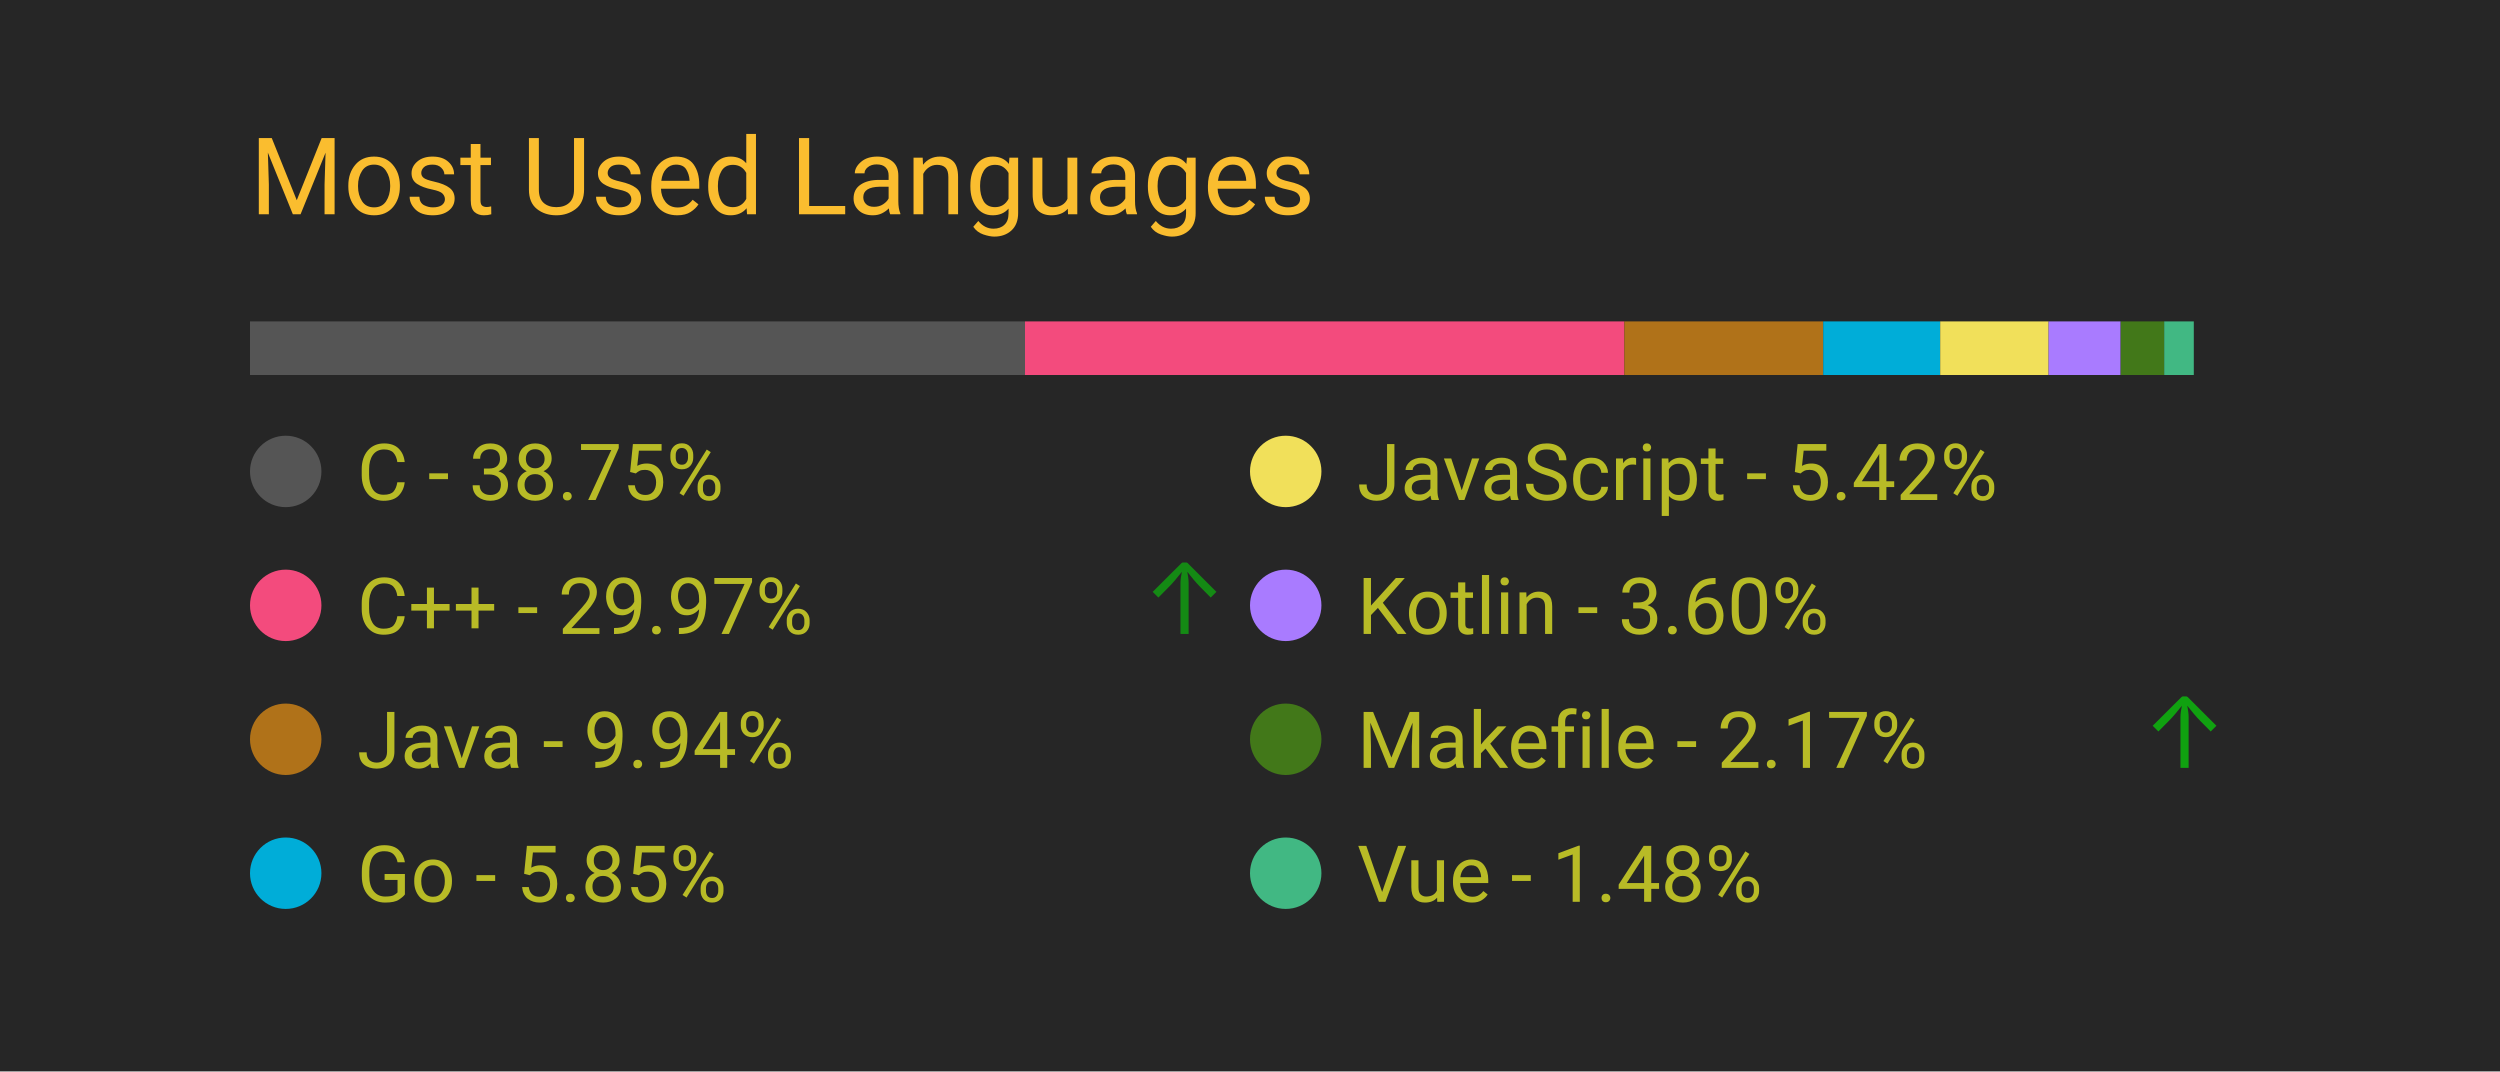
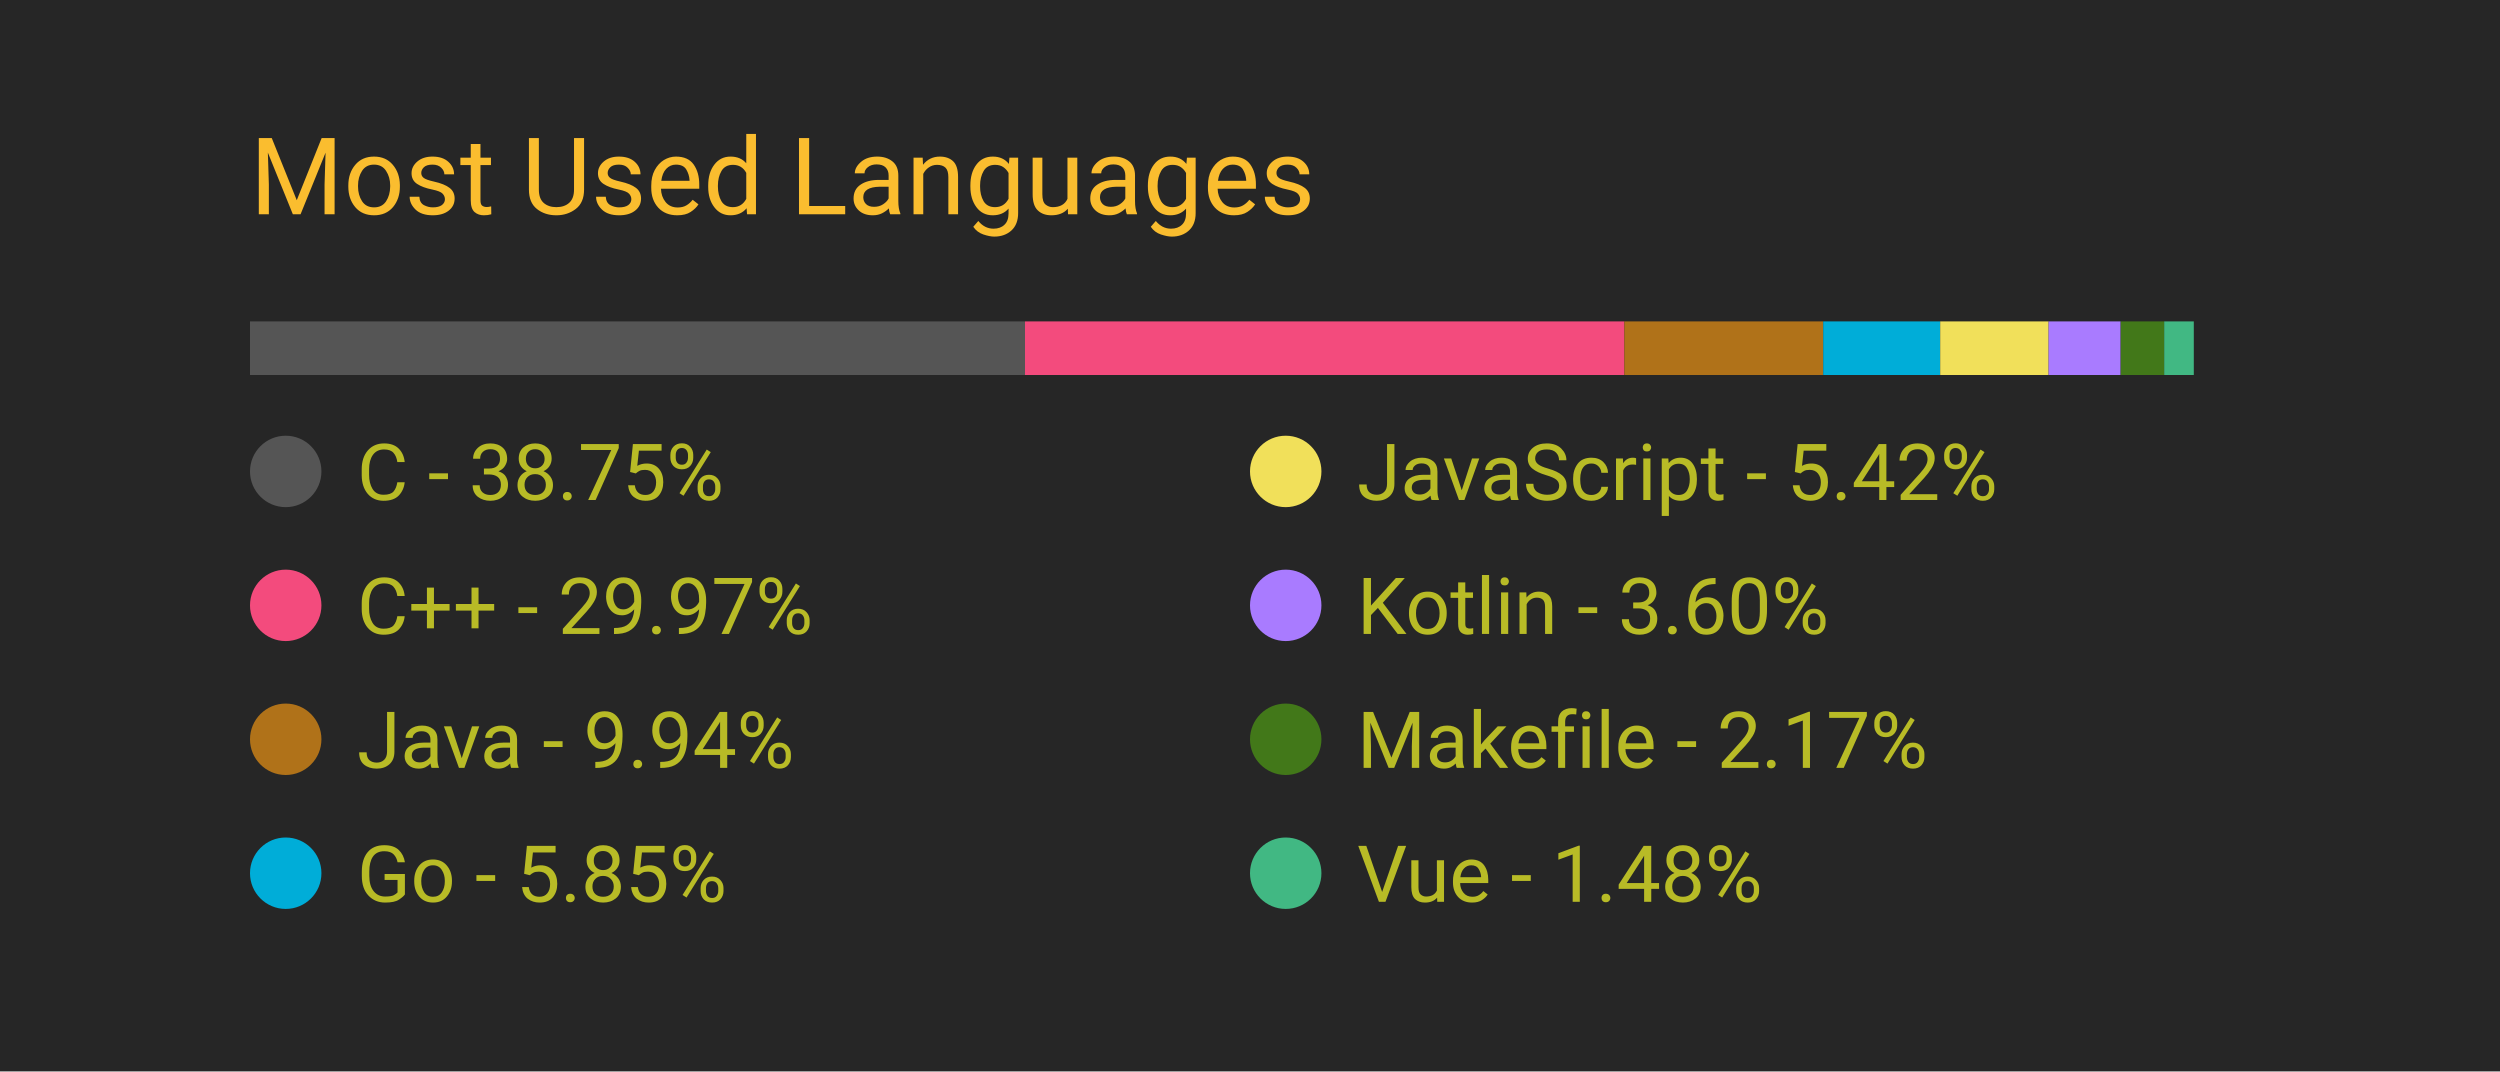
<svg xmlns="http://www.w3.org/2000/svg" width="350" height="150" viewBox="0 0 350 150">
  <style>
		.background {
			width: 100%;
			height: 100%;
			fill: #262626;
		}
		
		text {
			font-family: -apple-system, BlinkMacSystemFont, 'Segoe UI', Roboto, Oxygen, Ubuntu, Cantarell, 'Open Sans', 'Helvetica Neue', sans-serif;
		}

		.title {
			font-size: 15px;
			fill: #fabd2f;
		}

		.bar-segment {
			height: 100%;
		}

		.lang-name {
			font-size: 11px;
			fill: #b8bb26
		}

		.delta-arrow {
			font-size: 14px;
			fill: #00ff00;
		}
	</style>
  <rect class="background" />
  <text class="title" x="10%" y="20%">
		Most Used Languages
	</text>
  <svg x="10%" y="30%" width="80%" height="5%">
    <rect class="bar-segment" x="0.00%" width="38.75%" fill="#555555" />
    <rect class="bar-segment" x="38.75%" width="29.97%" fill="#f34b7d" />
    <rect class="bar-segment" x="68.72%" width="9.94%" fill="#b07219" />
    <rect class="bar-segment" x="78.66%" width="5.85%" fill="#00ADD8" />
    <rect class="bar-segment" x="84.51%" width="5.42%" fill="#f1e05a" />
    <rect class="bar-segment" x="89.93%" width="3.60%" fill="#A97BFF" />
    <rect class="bar-segment" x="93.54%" width="2.17%" fill="#427819" />
    <rect class="bar-segment" x="95.71%" width="1.48%" fill="#41b883" />
  </svg>
  <svg x="10%" y="40%" width="80%" height="50%">
    <svg y="0%" x="0%">
      <circle cx="5" cy="6" r="5" fill="#555555" />
      <text class="lang-name" x="15" y="10">
				C - 38.75%
			</text>
      <text class="delta-arrow" dx="125" y="10" style="opacity: 0.00%">
				↑
			</text>
    </svg>
    <svg y="25%" x="0%">
      <circle cx="5" cy="6" r="5" fill="#f34b7d" />
      <text class="lang-name" x="15" y="10">
				C++ - 29.97%
			</text>
-       <text class="delta-arrow" dx="125" y="10" style="opacity: 46.33%">
+       <text class="delta-arrow" dx="125" y="10" style="opacity: 0.00%">
				↑
			</text>
    </svg>
    <svg y="50%" x="0%">
      <circle cx="5" cy="6" r="5" fill="#b07219" />
      <text class="lang-name" x="15" y="10">
				Java - 9.94%
			</text>
      <text class="delta-arrow" dx="125" y="10" style="opacity: 0.00%">
				↑
			</text>
    </svg>
    <svg y="75%" x="0%">
      <circle cx="5" cy="6" r="5" fill="#00ADD8" />
      <text class="lang-name" x="15" y="10">
				Go - 5.85%
			</text>
      <text class="delta-arrow" dx="125" y="10" style="opacity: 0.00%">
				↑
			</text>
    </svg>
    <svg y="0%" x="50%">
      <circle cx="5" cy="6" r="5" fill="#f1e05a" />
      <text class="lang-name" x="15" y="10">
				JavaScript - 5.42%
			</text>
      <text class="delta-arrow" dx="125" y="10" style="opacity: 0.00%">
				↑
			</text>
    </svg>
    <svg y="25%" x="50%">
      <circle cx="5" cy="6" r="5" fill="#A97BFF" />
      <text class="lang-name" x="15" y="10">
				Kotlin - 3.60%
			</text>
      <text class="delta-arrow" dx="125" y="10" style="opacity: 0.00%">
				↑
			</text>
    </svg>
    <svg y="50%" x="50%">
      <circle cx="5" cy="6" r="5" fill="#427819" />
      <text class="lang-name" x="15" y="10">
				Makefile - 2.17%
			</text>
-       <text class="delta-arrow" dx="125" y="10" style="opacity: 56.83%">
+       <text class="delta-arrow" dx="125" y="10" style="opacity: 0.00%">
				↑
			</text>
    </svg>
    <svg y="75%" x="50%">
      <circle cx="5" cy="6" r="5" fill="#41b883" />
      <text class="lang-name" x="15" y="10">
				Vue - 1.48%
			</text>
      <text class="delta-arrow" dx="125" y="10" style="opacity: 0.00%">
				↑
			</text>
    </svg>
  </svg>
</svg>
